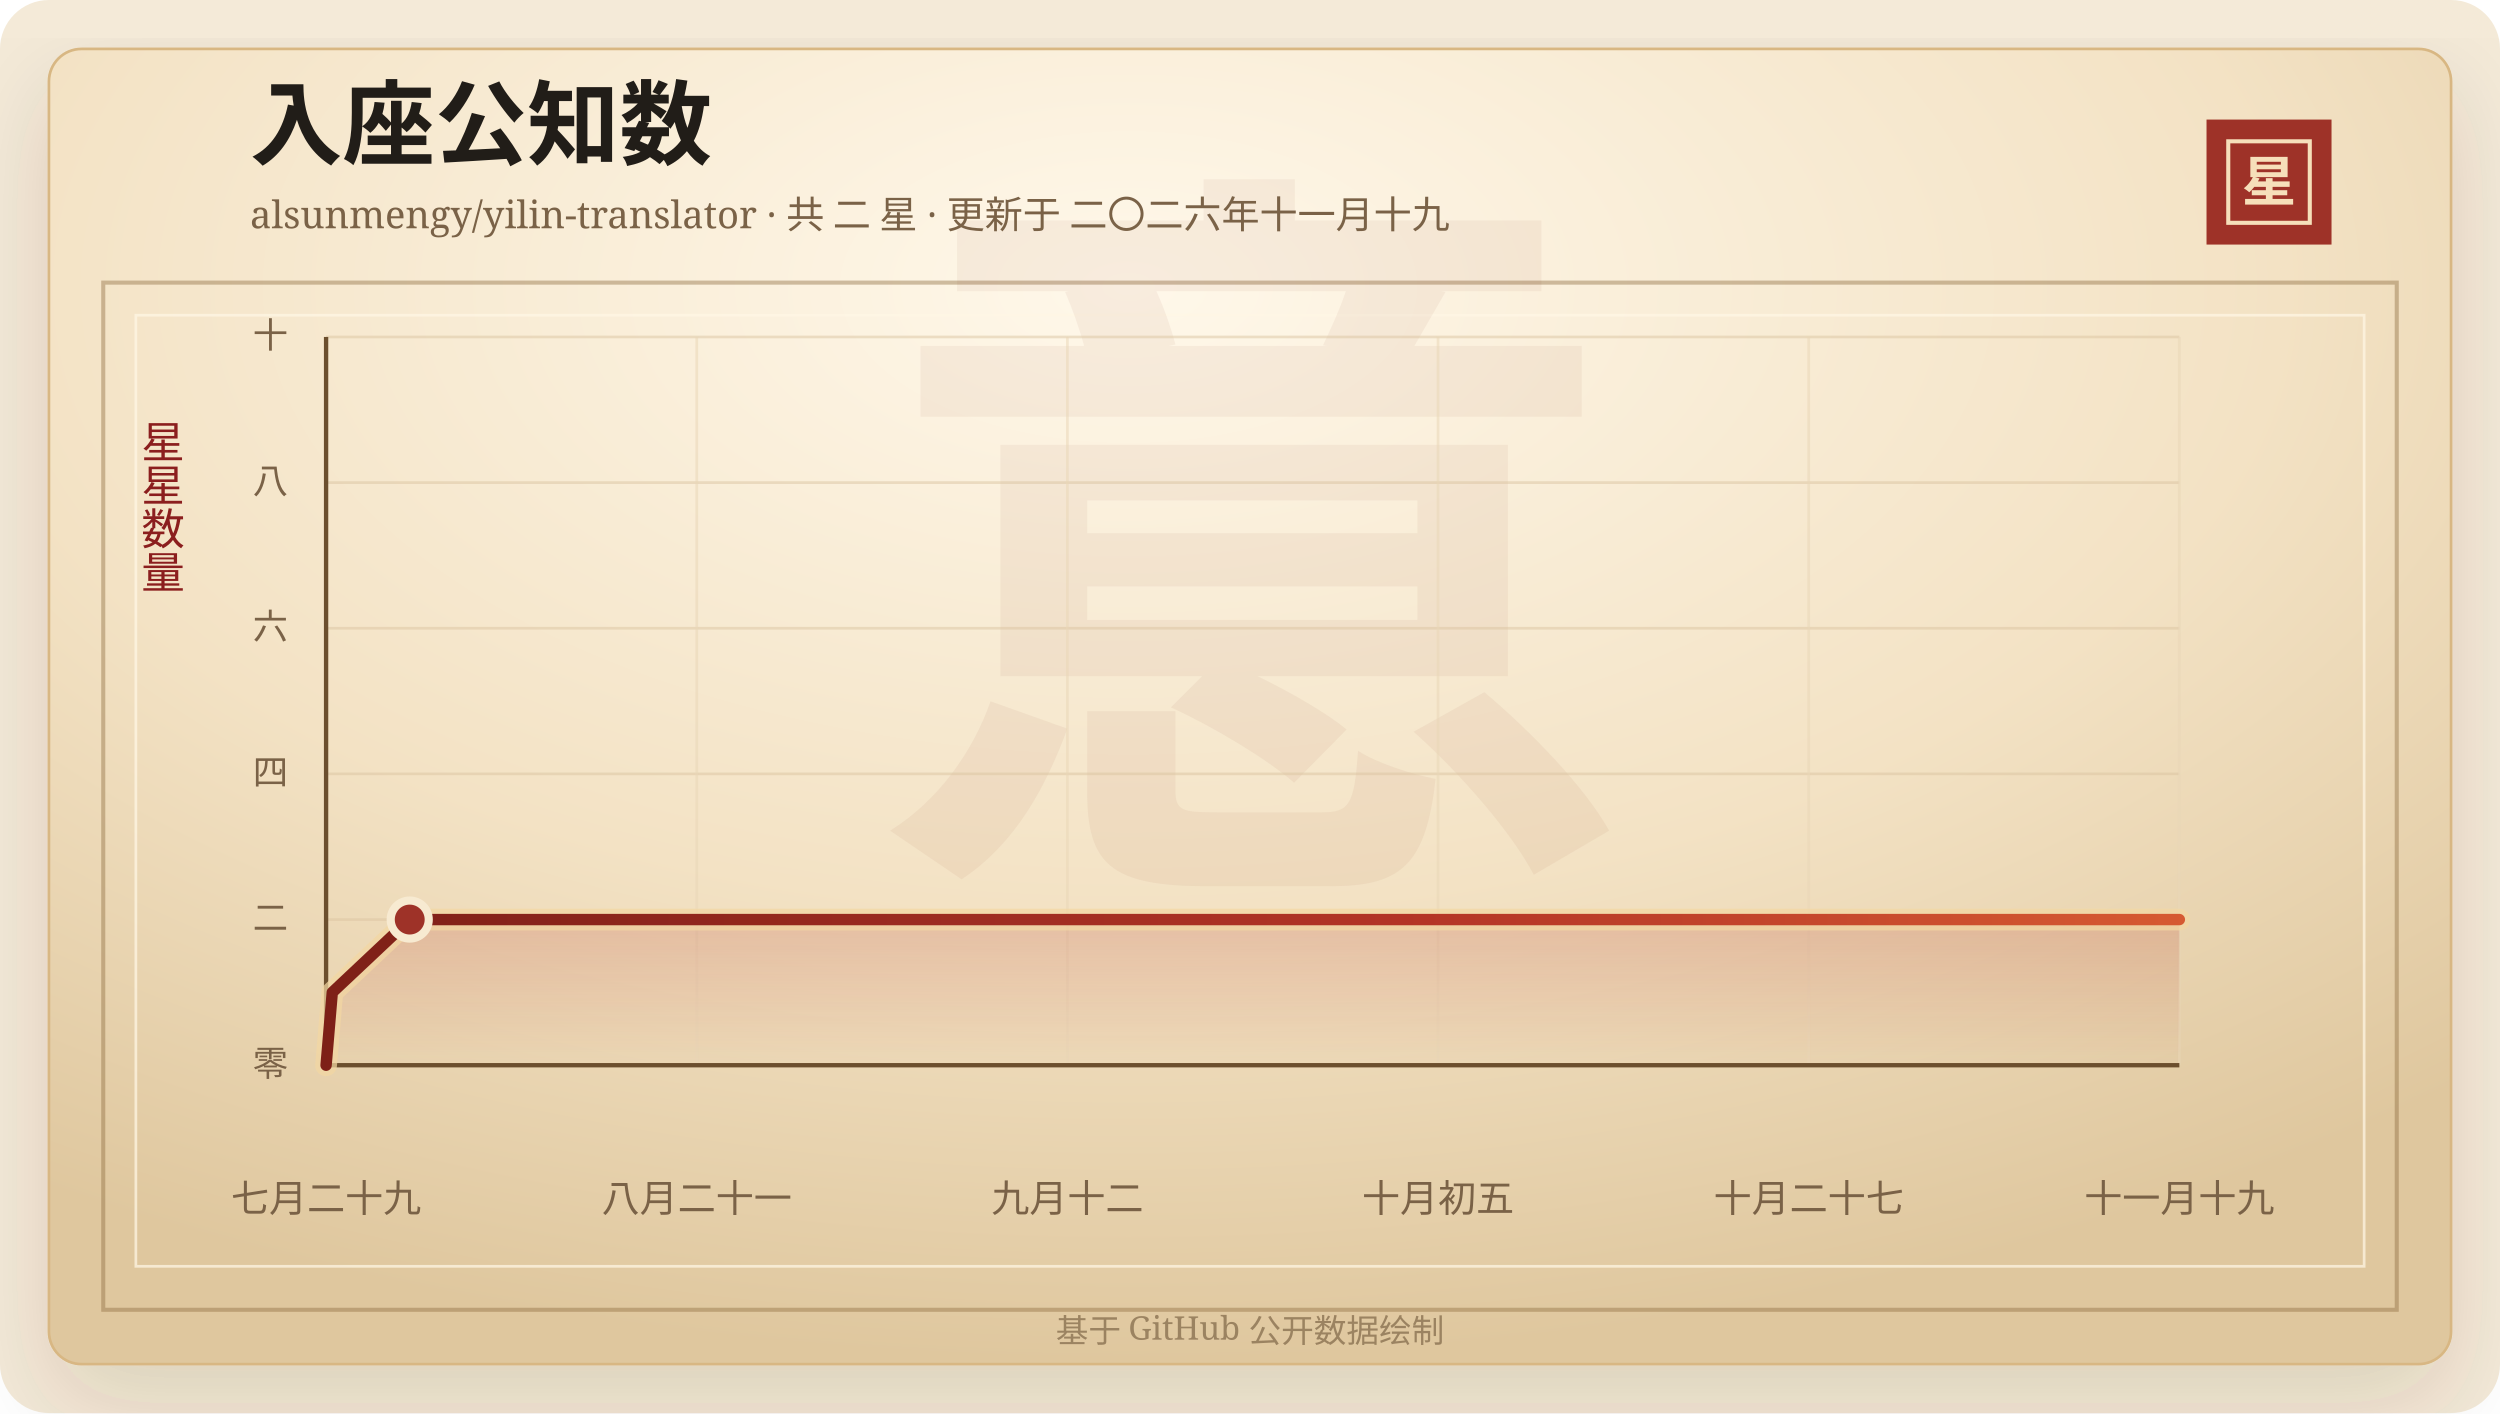
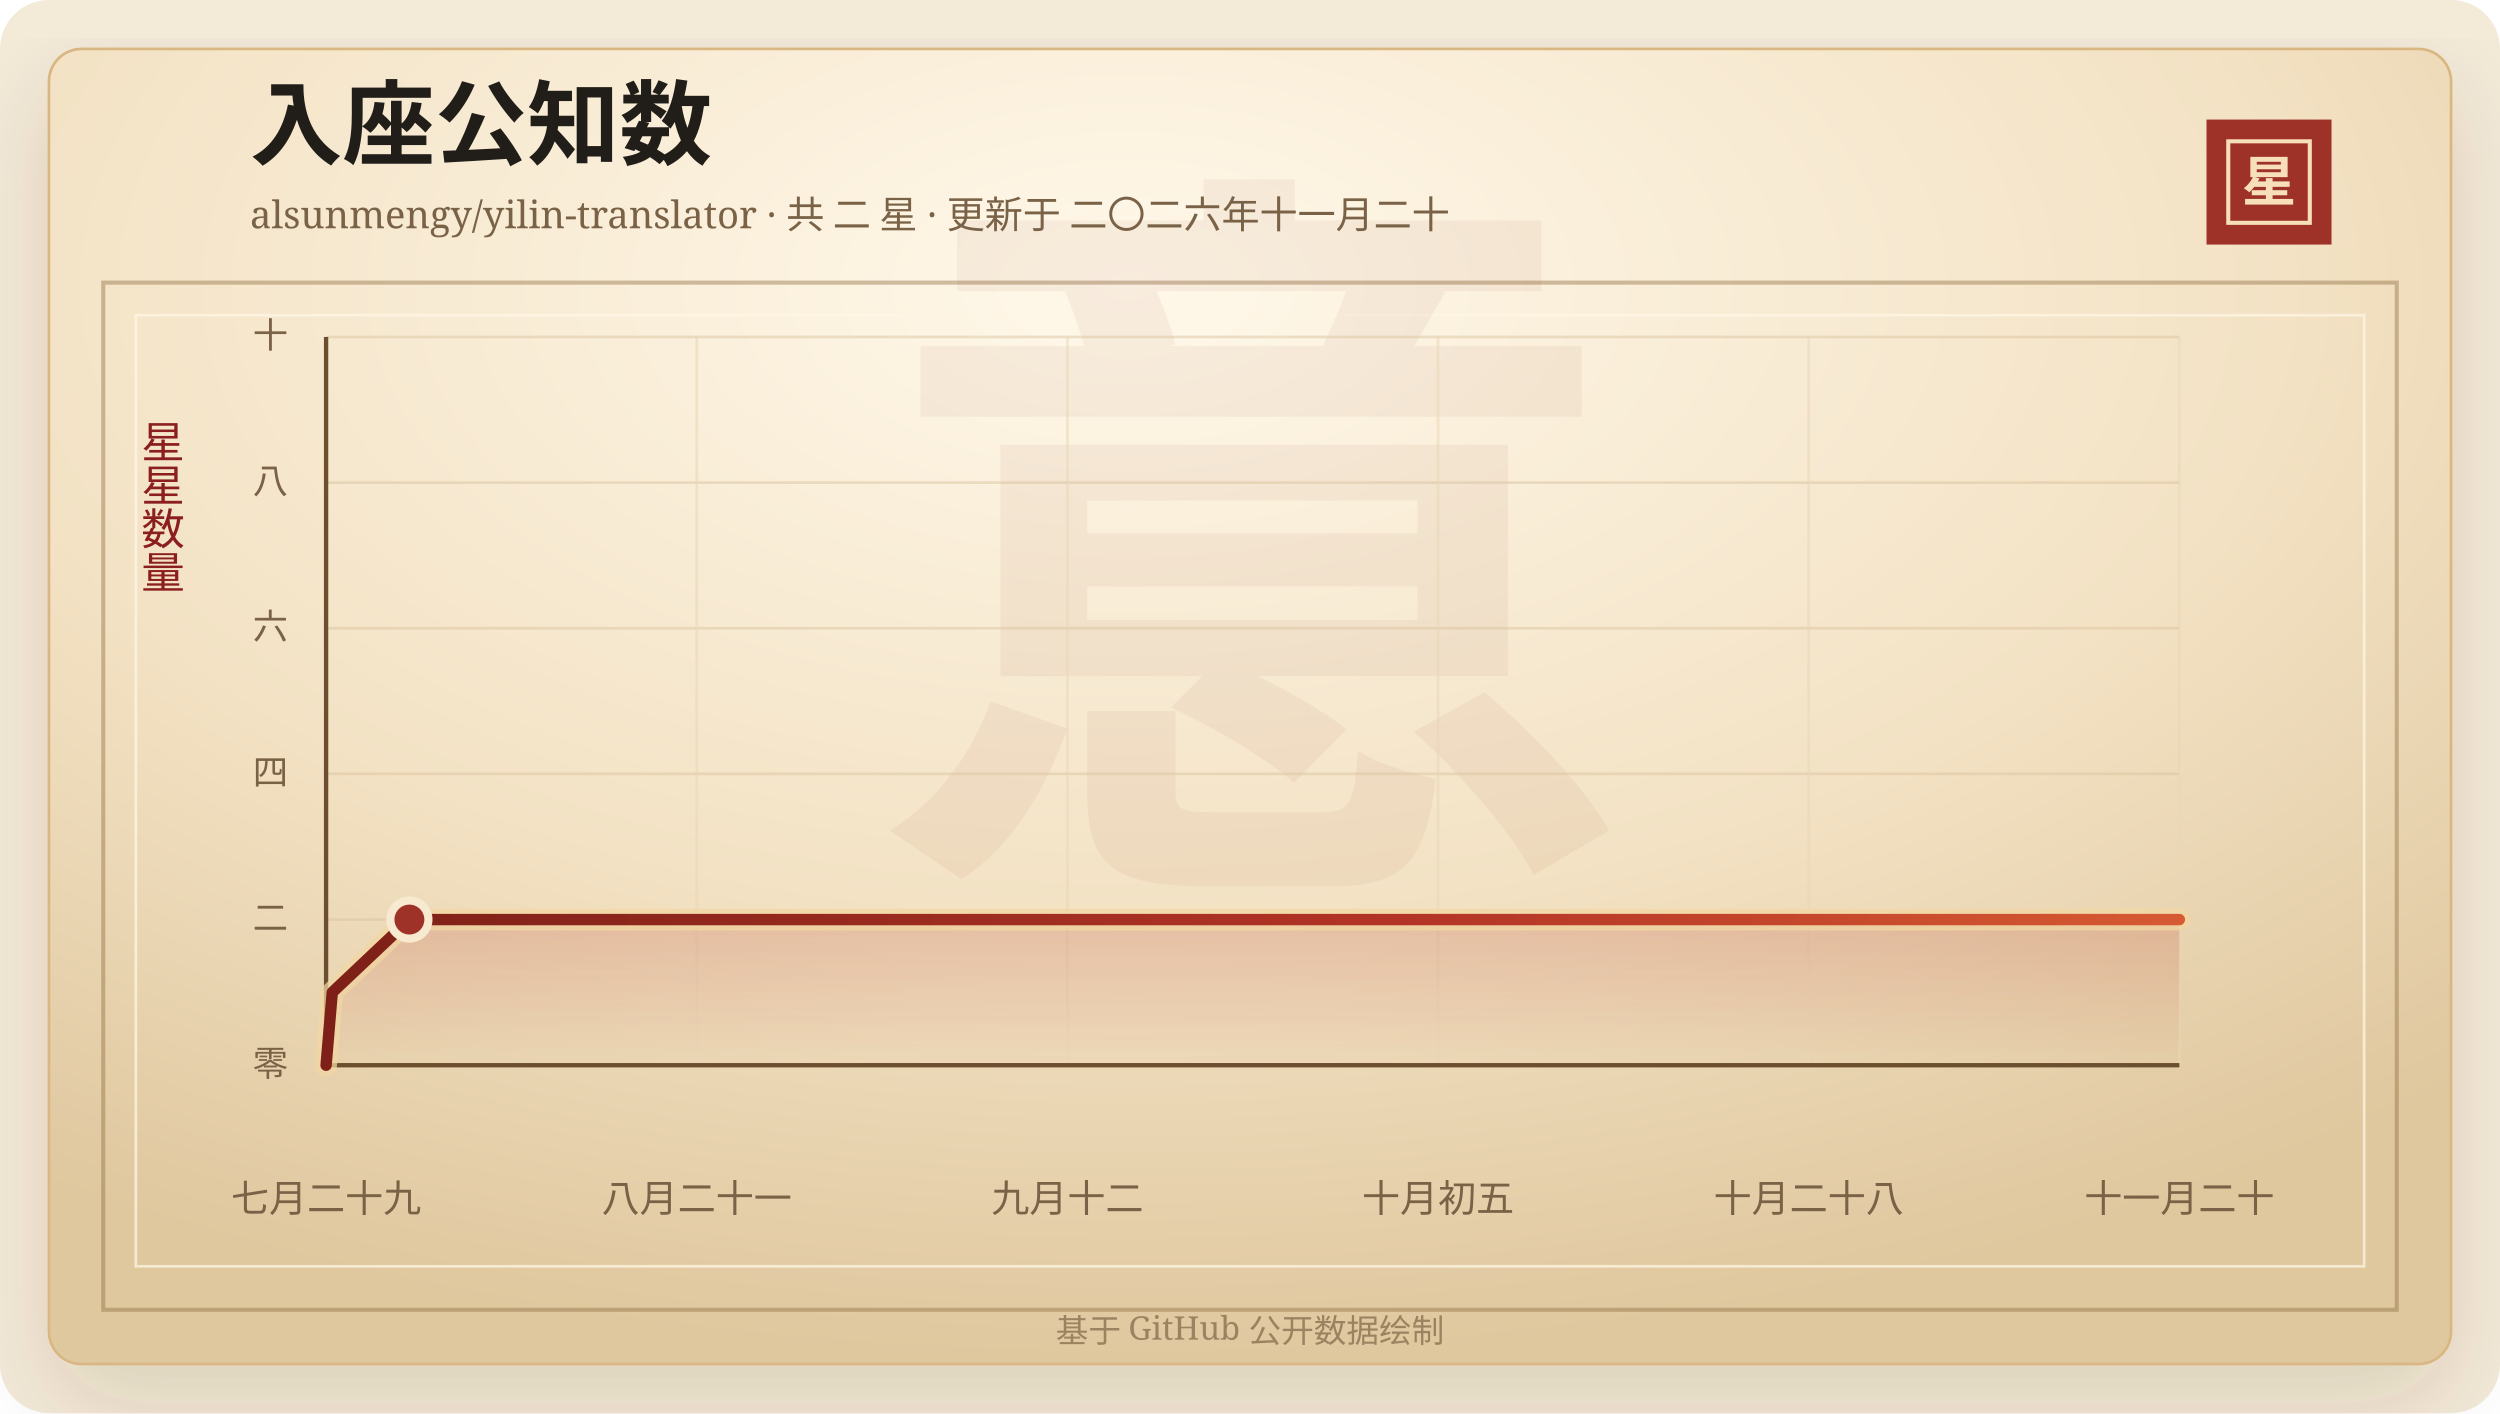
<svg xmlns="http://www.w3.org/2000/svg" width="920" height="520" viewBox="0 0 920 520" role="img" aria-labelledby="title desc">
  <defs>
    <linearGradient id="line" x1="0" x2="1" y1="0" y2="0">
      <stop offset="0%" stop-color="#7d2017" />
      <stop offset="58%" stop-color="#b33426" />
      <stop offset="100%" stop-color="#d65a32" />
    </linearGradient>
    <linearGradient id="area" x1="0" x2="0" y1="0" y2="1">
      <stop offset="0%" stop-color="#b33426" stop-opacity="0.2" />
      <stop offset="100%" stop-color="#b33426" stop-opacity="0" />
    </linearGradient>
    <radialGradient id="paper" cx="45%" cy="18%" r="82%">
      <stop offset="0%" stop-color="#fff8ea" />
      <stop offset="58%" stop-color="#f3e2c4" />
      <stop offset="100%" stop-color="#dfc79e" />
    </radialGradient>
    <filter id="shadow" x="-20%" y="-20%" width="140%" height="140%">
      <feDropShadow dx="0" dy="14" stdDeviation="18" flood-color="#3b2a20" flood-opacity="0.14" />
    </filter>
  </defs>
  <rect width="920" height="520" rx="18" fill="#f4ead8" />
  <rect x="18" y="18" width="884" height="484" rx="12" fill="url(#paper)" stroke="#d8b783" filter="url(#shadow)" />
  <rect x="38" y="104" width="844" height="378" fill="none" stroke="#8c6b3f" stroke-opacity="0.42" stroke-width="1.5" />
  <rect x="50" y="116" width="820" height="350" fill="none" stroke="#fff7e5" stroke-opacity="0.72" />
  <text x="460" y="304" text-anchor="middle" fill="#8c342a" fill-opacity="0.06" font-family="Songti SC, STSong, SimSun, serif" font-size="280" font-weight="700">意</text>
  <text x="92" y="58" fill="#211d18" font-family="Songti SC, STSong, SimSun, serif" font-size="34" font-weight="700">入座公知数</text>
-   <text x="92" y="84" fill="#7a6247" font-family="Songti SC, STSong, SimSun, serif" font-size="14.0">alsunmengy/yilin-translator · 共 二 星 · 更新于 二〇二六年十一月十九</text>
+   <text x="92" y="84" fill="#7a6247" font-family="Songti SC, STSong, SimSun, serif" font-size="14.0">alsunmengy/yilin-translator · 共 二 星 · 更新于 二〇二六年十一月二十</text>
  <rect x="812" y="44" width="46" height="46" fill="#9e3228" />
  <rect x="820" y="52" width="30" height="30" fill="none" stroke="#f6dfba" stroke-width="1.5" />
  <text x="835" y="74" text-anchor="middle" fill="#f6dfba" font-family="Songti SC, STSong, SimSun, serif" font-size="20" font-weight="700">星</text>
  <text x="60" y="166" text-anchor="middle" fill="#8b1e1e" font-family="Songti SC, STSong, SimSun, serif" font-size="16" writing-mode="vertical-rl">星星数量</text>
  <line x1="120" y1="392.00" x2="802" y2="392.00" stroke="#d9c29e" stroke-opacity="0.48" />
  <text x="106" y="396.00" text-anchor="end" fill="#7a6247" font-family="Songti SC, STSong, SimSun, serif" font-size="13">零</text>
  <line x1="120" y1="338.40" x2="802" y2="338.40" stroke="#d9c29e" stroke-opacity="0.48" />
  <text x="106" y="342.40" text-anchor="end" fill="#7a6247" font-family="Songti SC, STSong, SimSun, serif" font-size="13">二</text>
  <line x1="120" y1="284.80" x2="802" y2="284.80" stroke="#d9c29e" stroke-opacity="0.48" />
  <text x="106" y="288.80" text-anchor="end" fill="#7a6247" font-family="Songti SC, STSong, SimSun, serif" font-size="13">四</text>
  <line x1="120" y1="231.20" x2="802" y2="231.20" stroke="#d9c29e" stroke-opacity="0.48" />
  <text x="106" y="235.20" text-anchor="end" fill="#7a6247" font-family="Songti SC, STSong, SimSun, serif" font-size="13">六</text>
  <line x1="120" y1="177.60" x2="802" y2="177.60" stroke="#d9c29e" stroke-opacity="0.48" />
  <text x="106" y="181.60" text-anchor="end" fill="#7a6247" font-family="Songti SC, STSong, SimSun, serif" font-size="13">八</text>
  <line x1="120" y1="124.00" x2="802" y2="124.00" stroke="#d9c29e" stroke-opacity="0.48" />
  <text x="106" y="128.00" text-anchor="end" fill="#7a6247" font-family="Songti SC, STSong, SimSun, serif" font-size="13">十</text>
  <line x1="120.00" y1="124" x2="120.00" y2="392" stroke="#ead6b7" stroke-opacity="0.54" />
  <text x="120.00" y="446" text-anchor="middle" fill="#7a6247" font-family="Songti SC, STSong, SimSun, serif" font-size="14">七月二十九</text>
  <line x1="256.40" y1="124" x2="256.40" y2="392" stroke="#ead6b7" stroke-opacity="0.54" />
  <text x="256.40" y="446" text-anchor="middle" fill="#7a6247" font-family="Songti SC, STSong, SimSun, serif" font-size="14">八月二十一</text>
  <line x1="392.80" y1="124" x2="392.80" y2="392" stroke="#ead6b7" stroke-opacity="0.54" />
  <text x="392.80" y="446" text-anchor="middle" fill="#7a6247" font-family="Songti SC, STSong, SimSun, serif" font-size="14">九月十二</text>
  <line x1="529.20" y1="124" x2="529.20" y2="392" stroke="#ead6b7" stroke-opacity="0.54" />
  <text x="529.20" y="446" text-anchor="middle" fill="#7a6247" font-family="Songti SC, STSong, SimSun, serif" font-size="14">十月初五</text>
  <line x1="665.60" y1="124" x2="665.60" y2="392" stroke="#ead6b7" stroke-opacity="0.54" />
-   <text x="665.60" y="446" text-anchor="middle" fill="#7a6247" font-family="Songti SC, STSong, SimSun, serif" font-size="14">十月二十七</text>
+   <text x="665.60" y="446" text-anchor="middle" fill="#7a6247" font-family="Songti SC, STSong, SimSun, serif" font-size="14">十月二十八</text>
  <line x1="802.00" y1="124" x2="802.00" y2="392" stroke="#ead6b7" stroke-opacity="0.54" />
-   <text x="802.00" y="446" text-anchor="middle" fill="#7a6247" font-family="Songti SC, STSong, SimSun, serif" font-size="14">十一月十九</text>
+   <text x="802.00" y="446" text-anchor="middle" fill="#7a6247" font-family="Songti SC, STSong, SimSun, serif" font-size="14">十一月二十</text>
  <line x1="120" y1="392" x2="802" y2="392" stroke="#6c4f2e" stroke-width="1.6" />
  <line x1="120" y1="124" x2="120" y2="392" stroke="#6c4f2e" stroke-width="1.6" />
-   <polygon points="120.00,392.00 120.00,392.00 122.28,365.20 150.78,338.40 802.00,338.40 802.00,392.00" fill="url(#area)" />
-   <polyline points="120.00,392.00 122.28,365.20 150.78,338.40 802.00,338.40" fill="none" stroke="#f3d7a2" stroke-width="8" stroke-linecap="round" stroke-linejoin="round" opacity="0.72" />
-   <polyline points="120.00,392.00 122.28,365.20 150.78,338.40 802.00,338.40" fill="none" stroke="url(#line)" stroke-width="4.2" stroke-linecap="round" stroke-linejoin="round" />
-   <circle cx="150.78" cy="338.40" r="7" fill="#9e3228" stroke="#f7ead1" stroke-width="3" />
+   <polygon points="120.00,392.00 120.00,392.00 122.27,365.20 150.66,338.40 802.00,338.40 802.00,392.00" fill="url(#area)" />
+   <polyline points="120.00,392.00 122.27,365.20 150.66,338.40 802.00,338.40" fill="none" stroke="#f3d7a2" stroke-width="8" stroke-linecap="round" stroke-linejoin="round" opacity="0.72" />
+   <polyline points="120.00,392.00 122.27,365.20 150.66,338.40 802.00,338.40" fill="none" stroke="url(#line)" stroke-width="4.2" stroke-linecap="round" stroke-linejoin="round" />
+   <circle cx="150.66" cy="338.40" r="7" fill="#9e3228" stroke="#f7ead1" stroke-width="3" />
  <text x="460" y="494" text-anchor="middle" fill="#9b8361" font-family="Songti SC, STSong, SimSun, serif" font-size="12">基于 GitHub 公开数据绘制</text>
</svg>
